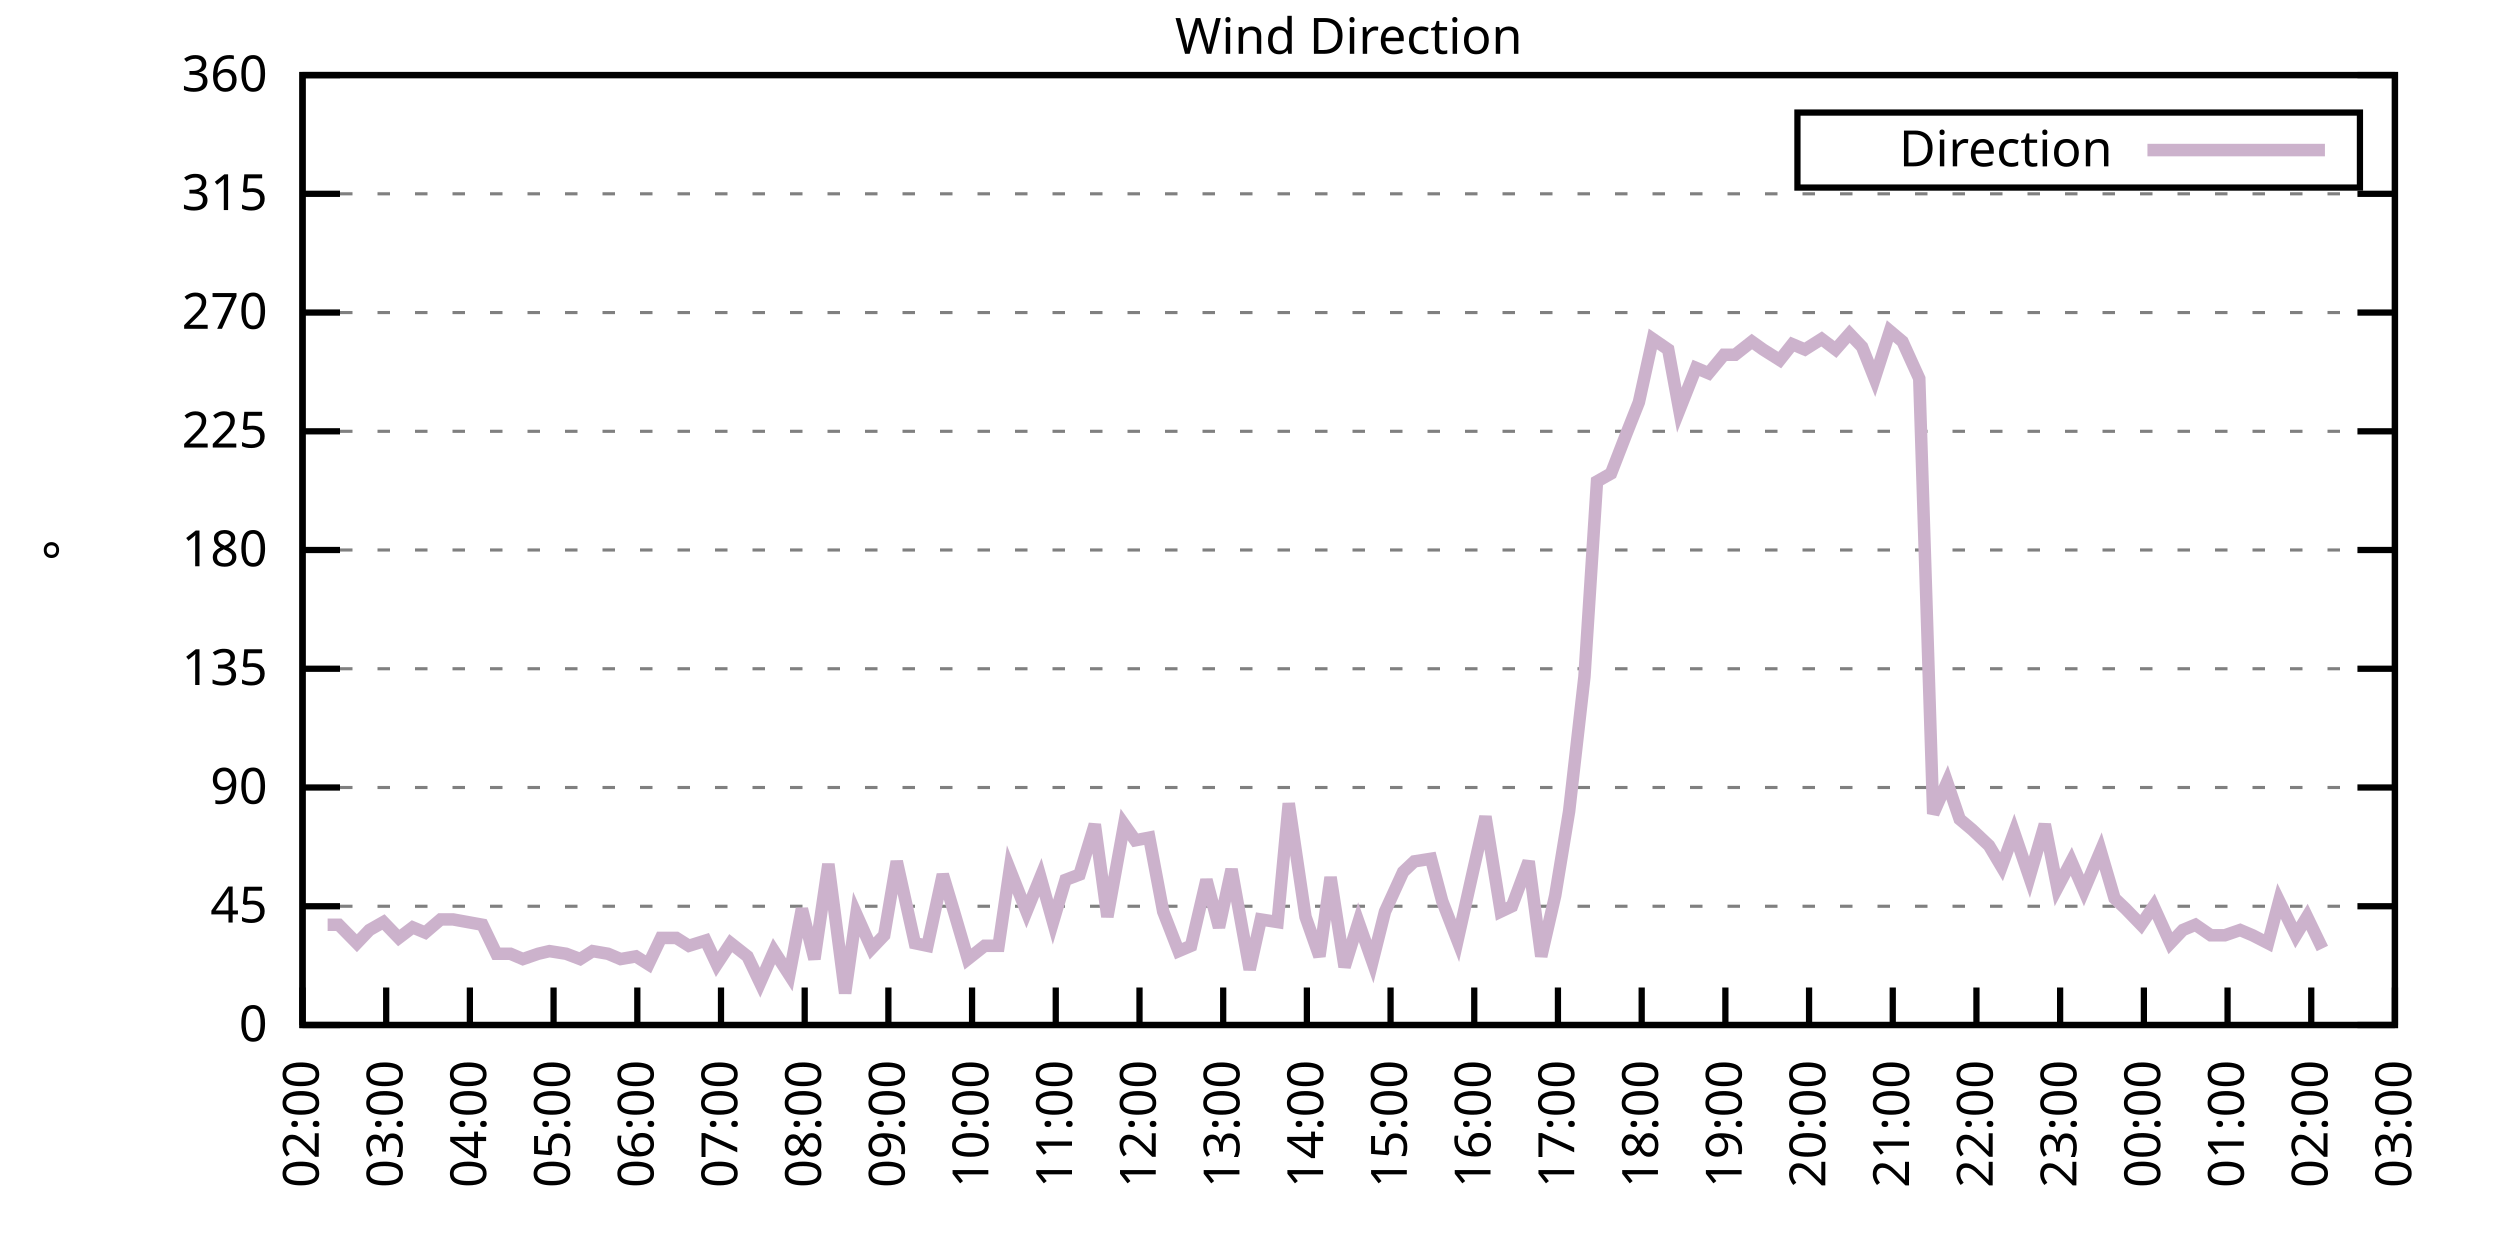
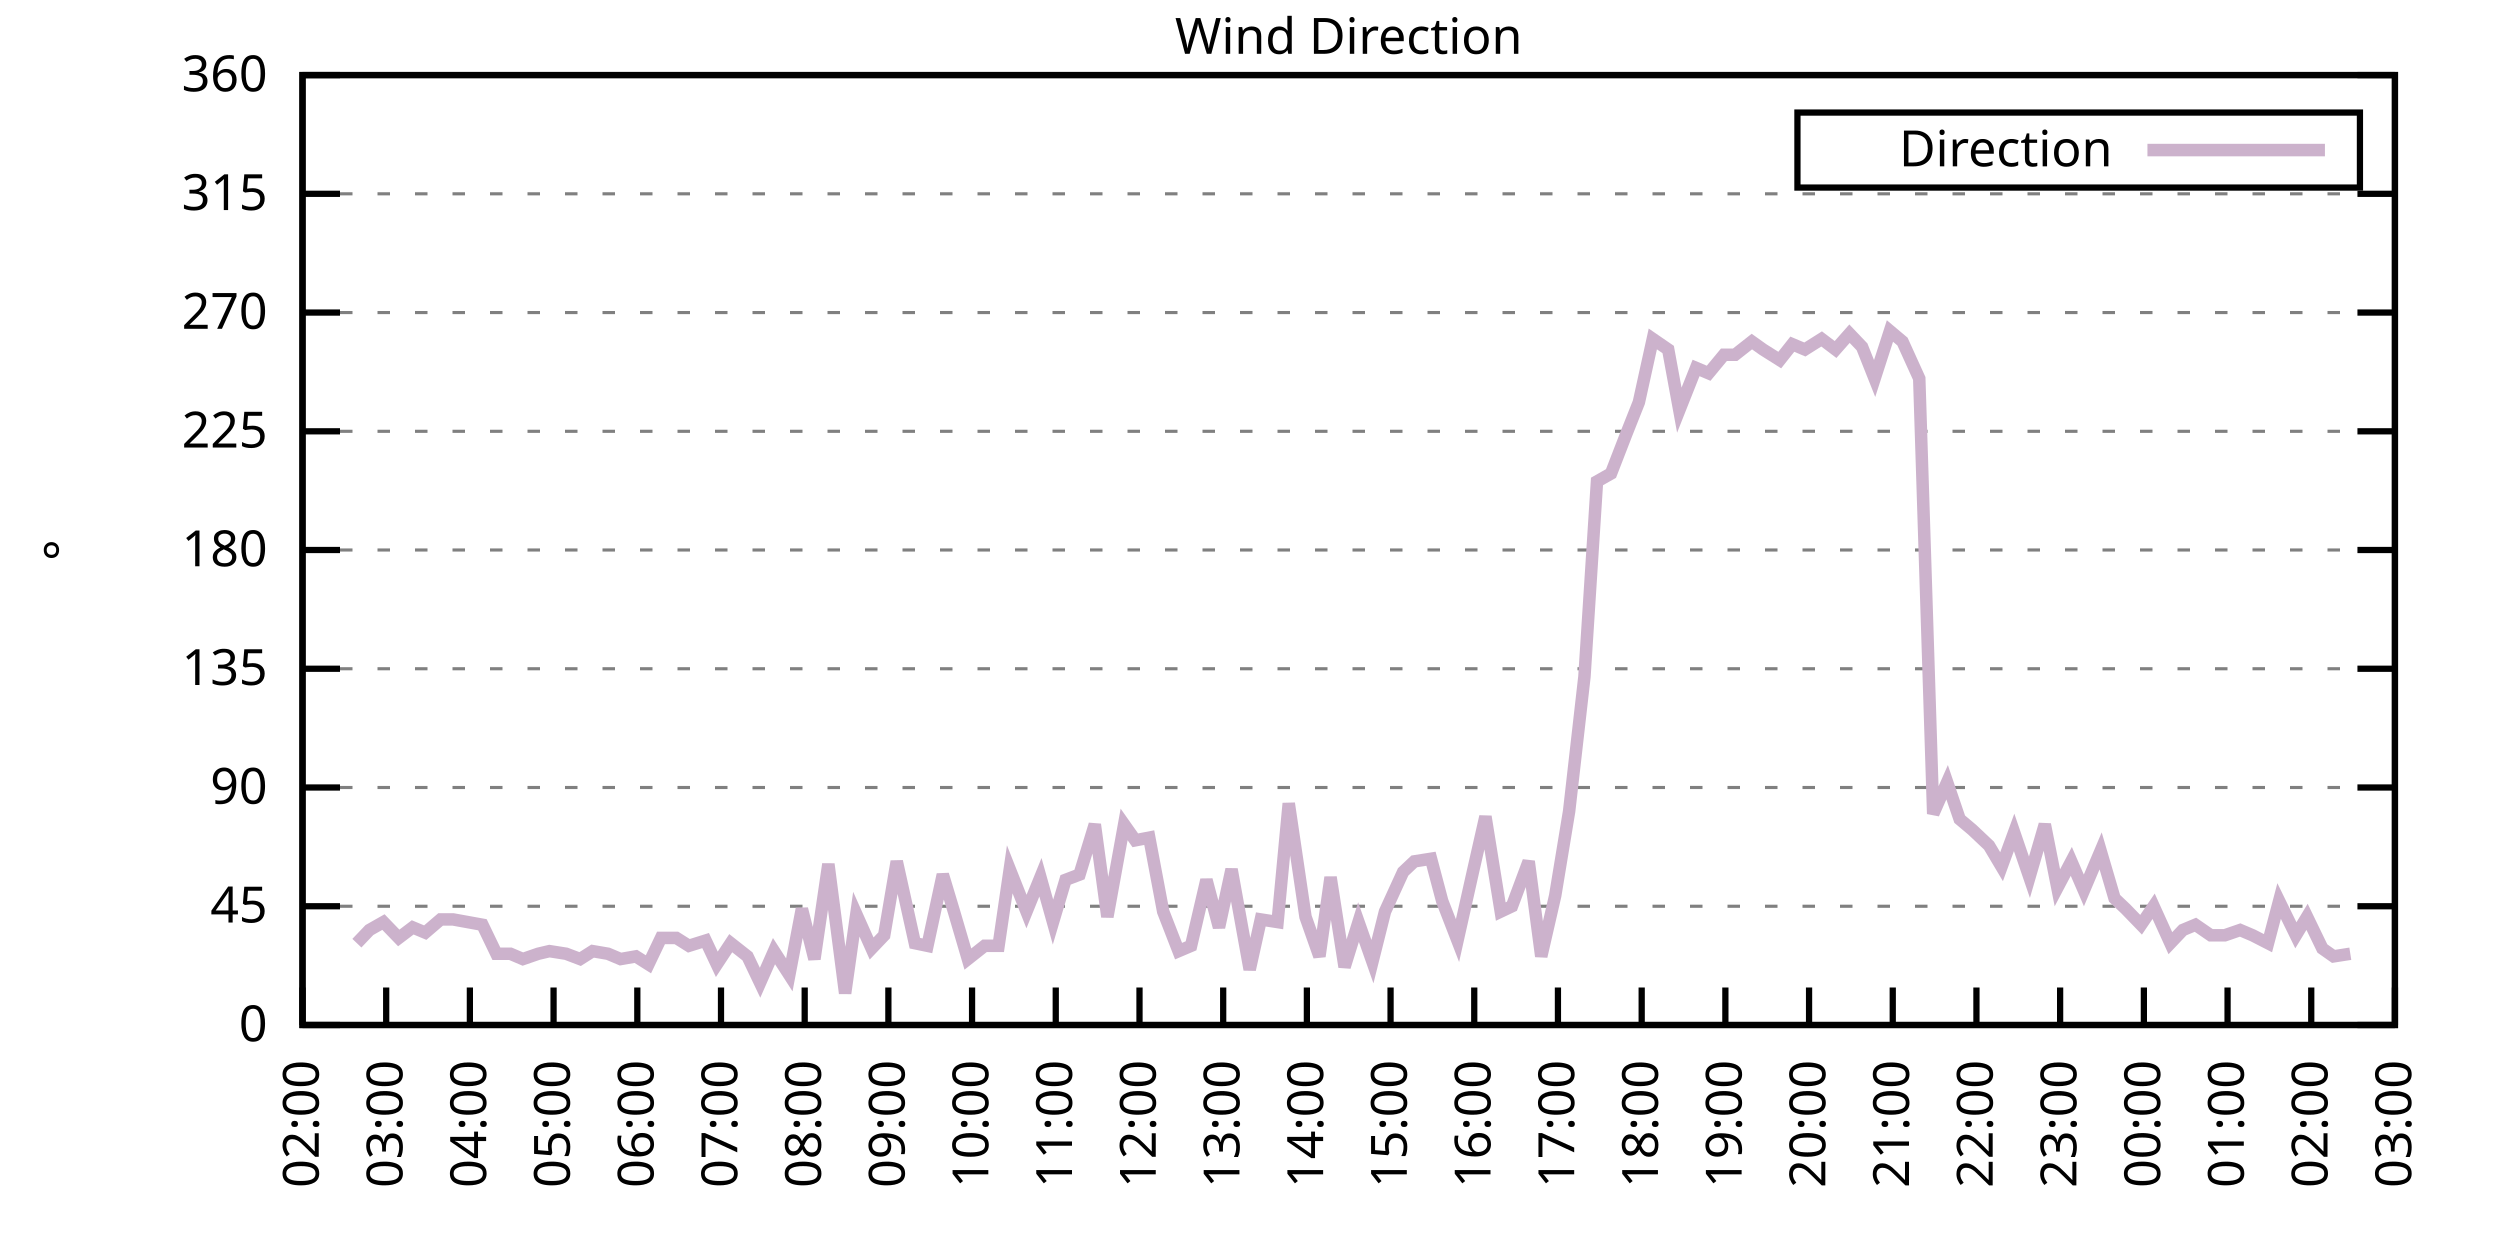
<svg xmlns="http://www.w3.org/2000/svg" xmlns:xlink="http://www.w3.org/1999/xlink" width="400" height="200" viewBox="0 0 400 200">
  <g id="gnuplot_canvas">
    <rect x="0" y="0" width="400" height="200" fill="none" />
    <defs>
      <circle id="gpDot" r="0.5" stroke-width="0.5" stroke="currentColor" />
      <path id="gpPt0" stroke-width="0.333" stroke="currentColor" d="M-1,0 h2 M0,-1 v2" />
      <path id="gpPt1" stroke-width="0.333" stroke="currentColor" d="M-1,-1 L1,1 M1,-1 L-1,1" />
      <path id="gpPt2" stroke-width="0.333" stroke="currentColor" d="M-1,0 L1,0 M0,-1 L0,1 M-1,-1 L1,1 M-1,1 L1,-1" />
      <rect id="gpPt3" stroke-width="0.333" stroke="currentColor" x="-1" y="-1" width="2" height="2" />
      <rect id="gpPt4" stroke-width="0.333" stroke="currentColor" fill="currentColor" x="-1" y="-1" width="2" height="2" />
      <circle id="gpPt5" stroke-width="0.333" stroke="currentColor" cx="0" cy="0" r="1" />
      <use xlink:href="#gpPt5" id="gpPt6" fill="currentColor" stroke="none" />
      <path id="gpPt7" stroke-width="0.333" stroke="currentColor" d="M0,-1.33 L-1.33,0.67 L1.33,0.67 z" />
      <use xlink:href="#gpPt7" id="gpPt8" fill="currentColor" stroke="none" />
      <use xlink:href="#gpPt7" id="gpPt9" stroke="currentColor" transform="rotate(180)" />
      <use xlink:href="#gpPt9" id="gpPt10" fill="currentColor" stroke="none" />
      <use xlink:href="#gpPt3" id="gpPt11" stroke="currentColor" transform="rotate(45)" />
      <use xlink:href="#gpPt11" id="gpPt12" fill="currentColor" stroke="none" />
      <path id="gpPt13" stroke-width="0.333" stroke="currentColor" d="M0,1.330 L1.265,0.411 L0.782,-1.067 L-0.782,-1.076 L-1.265,0.411 z" />
      <use xlink:href="#gpPt13" id="gpPt14" fill="currentColor" stroke="none" />
      <filter id="textbox" filterUnits="objectBoundingBox" x="0" y="0" height="1" width="1">
        <feFlood flood-color="white" flood-opacity="1" result="bgnd" />
        <feComposite in="SourceGraphic" in2="bgnd" operator="atop" />
      </filter>
      <filter id="greybox" filterUnits="objectBoundingBox" x="0" y="0" height="1" width="1">
        <feFlood flood-color="lightgrey" flood-opacity="1" result="grey" />
        <feComposite in="SourceGraphic" in2="grey" operator="atop" />
      </filter>
    </defs>
    <g fill="none" color="white" stroke="currentColor" stroke-width="1.00" stroke-linecap="butt" stroke-linejoin="miter">
</g>
    <g fill="none" color="black" stroke="currentColor" stroke-width="1.00" stroke-linecap="butt" stroke-linejoin="miter">
      <g stroke="none" shape-rendering="crispEdges">
        <polygon fill="rgb(255, 255, 255)" points="48.40,164.00 383.18,164.00 383.18,12.02 48.40,12.02 " />
      </g>
    </g>
    <g fill="none" color="black" stroke="currentColor" stroke-width="1.00" stroke-linecap="butt" stroke-linejoin="miter">
</g>
    <g fill="none" color="black" stroke="black" stroke-width="0.50" stroke-linecap="butt" stroke-linejoin="miter">
</g>
    <g fill="none" color="gray" stroke="currentColor" stroke-width="0.50" stroke-linecap="butt" stroke-linejoin="miter">
      <path stroke="gray" stroke-dasharray="2,4" class="gridline" d="M48.40,164.00 L383.19,164.00  " />
    </g>
    <g fill="none" color="gray" stroke="gray" stroke-width="1.00" stroke-linecap="butt" stroke-linejoin="miter">
</g>
    <g fill="none" color="black" stroke="currentColor" stroke-width="1.00" stroke-linecap="butt" stroke-linejoin="miter">
      <path stroke="black" d="M48.40,164.00 L54.40,164.00 M383.19,164.00 L377.19,164.00  " />
      <g transform="translate(42.80,166.60)" stroke="none" fill="black" font-family="Sans" font-size="8.00" text-anchor="end">
        <text>
          <tspan font-family="Sans"> 0</tspan>
        </text>
      </g>
    </g>
    <g fill="none" color="black" stroke="currentColor" stroke-width="1.00" stroke-linecap="butt" stroke-linejoin="miter">
</g>
    <g fill="none" color="black" stroke="black" stroke-width="0.50" stroke-linecap="butt" stroke-linejoin="miter">
</g>
    <g fill="none" color="gray" stroke="currentColor" stroke-width="0.50" stroke-linecap="butt" stroke-linejoin="miter">
      <path stroke="gray" stroke-dasharray="2,4" class="gridline" d="M48.40,145.00 L383.19,145.00  " />
    </g>
    <g fill="none" color="gray" stroke="gray" stroke-width="1.00" stroke-linecap="butt" stroke-linejoin="miter">
</g>
    <g fill="none" color="black" stroke="currentColor" stroke-width="1.00" stroke-linecap="butt" stroke-linejoin="miter">
      <path stroke="black" d="M48.40,145.00 L54.40,145.00 M383.19,145.00 L377.19,145.00  " />
      <g transform="translate(42.80,147.60)" stroke="none" fill="black" font-family="Sans" font-size="8.00" text-anchor="end">
        <text>
          <tspan font-family="Sans"> 45</tspan>
        </text>
      </g>
    </g>
    <g fill="none" color="black" stroke="currentColor" stroke-width="1.00" stroke-linecap="butt" stroke-linejoin="miter">
</g>
    <g fill="none" color="black" stroke="black" stroke-width="0.50" stroke-linecap="butt" stroke-linejoin="miter">
</g>
    <g fill="none" color="gray" stroke="currentColor" stroke-width="0.50" stroke-linecap="butt" stroke-linejoin="miter">
      <path stroke="gray" stroke-dasharray="2,4" class="gridline" d="M48.40,126.00 L383.19,126.00  " />
    </g>
    <g fill="none" color="gray" stroke="gray" stroke-width="1.00" stroke-linecap="butt" stroke-linejoin="miter">
</g>
    <g fill="none" color="black" stroke="currentColor" stroke-width="1.00" stroke-linecap="butt" stroke-linejoin="miter">
      <path stroke="black" d="M48.40,126.00 L54.40,126.00 M383.19,126.00 L377.19,126.00  " />
      <g transform="translate(42.80,128.60)" stroke="none" fill="black" font-family="Sans" font-size="8.00" text-anchor="end">
        <text>
          <tspan font-family="Sans"> 90</tspan>
        </text>
      </g>
    </g>
    <g fill="none" color="black" stroke="currentColor" stroke-width="1.00" stroke-linecap="butt" stroke-linejoin="miter">
</g>
    <g fill="none" color="black" stroke="black" stroke-width="0.50" stroke-linecap="butt" stroke-linejoin="miter">
</g>
    <g fill="none" color="gray" stroke="currentColor" stroke-width="0.50" stroke-linecap="butt" stroke-linejoin="miter">
      <path stroke="gray" stroke-dasharray="2,4" class="gridline" d="M48.40,107.00 L383.19,107.00  " />
    </g>
    <g fill="none" color="gray" stroke="gray" stroke-width="1.00" stroke-linecap="butt" stroke-linejoin="miter">
</g>
    <g fill="none" color="black" stroke="currentColor" stroke-width="1.00" stroke-linecap="butt" stroke-linejoin="miter">
      <path stroke="black" d="M48.40,107.00 L54.40,107.00 M383.19,107.00 L377.19,107.00  " />
      <g transform="translate(42.80,109.60)" stroke="none" fill="black" font-family="Sans" font-size="8.00" text-anchor="end">
        <text>
          <tspan font-family="Sans"> 135</tspan>
        </text>
      </g>
    </g>
    <g fill="none" color="black" stroke="currentColor" stroke-width="1.00" stroke-linecap="butt" stroke-linejoin="miter">
</g>
    <g fill="none" color="black" stroke="black" stroke-width="0.50" stroke-linecap="butt" stroke-linejoin="miter">
</g>
    <g fill="none" color="gray" stroke="currentColor" stroke-width="0.50" stroke-linecap="butt" stroke-linejoin="miter">
      <path stroke="gray" stroke-dasharray="2,4" class="gridline" d="M48.40,88.00 L383.19,88.00  " />
    </g>
    <g fill="none" color="gray" stroke="gray" stroke-width="1.00" stroke-linecap="butt" stroke-linejoin="miter">
</g>
    <g fill="none" color="black" stroke="currentColor" stroke-width="1.00" stroke-linecap="butt" stroke-linejoin="miter">
      <path stroke="black" d="M48.40,88.00 L54.40,88.00 M383.19,88.00 L377.19,88.00  " />
      <g transform="translate(42.80,90.60)" stroke="none" fill="black" font-family="Sans" font-size="8.00" text-anchor="end">
        <text>
          <tspan font-family="Sans"> 180</tspan>
        </text>
      </g>
    </g>
    <g fill="none" color="black" stroke="currentColor" stroke-width="1.00" stroke-linecap="butt" stroke-linejoin="miter">
</g>
    <g fill="none" color="black" stroke="black" stroke-width="0.50" stroke-linecap="butt" stroke-linejoin="miter">
</g>
    <g fill="none" color="gray" stroke="currentColor" stroke-width="0.50" stroke-linecap="butt" stroke-linejoin="miter">
      <path stroke="gray" stroke-dasharray="2,4" class="gridline" d="M48.40,69.01 L383.19,69.01  " />
    </g>
    <g fill="none" color="gray" stroke="gray" stroke-width="1.00" stroke-linecap="butt" stroke-linejoin="miter">
</g>
    <g fill="none" color="black" stroke="currentColor" stroke-width="1.00" stroke-linecap="butt" stroke-linejoin="miter">
      <path stroke="black" d="M48.40,69.01 L54.40,69.01 M383.19,69.01 L377.19,69.01  " />
      <g transform="translate(42.80,71.61)" stroke="none" fill="black" font-family="Sans" font-size="8.00" text-anchor="end">
        <text>
          <tspan font-family="Sans"> 225</tspan>
        </text>
      </g>
    </g>
    <g fill="none" color="black" stroke="currentColor" stroke-width="1.00" stroke-linecap="butt" stroke-linejoin="miter">
</g>
    <g fill="none" color="black" stroke="black" stroke-width="0.50" stroke-linecap="butt" stroke-linejoin="miter">
</g>
    <g fill="none" color="gray" stroke="currentColor" stroke-width="0.50" stroke-linecap="butt" stroke-linejoin="miter">
      <path stroke="gray" stroke-dasharray="2,4" class="gridline" d="M48.40,50.01 L383.19,50.01  " />
    </g>
    <g fill="none" color="gray" stroke="gray" stroke-width="1.00" stroke-linecap="butt" stroke-linejoin="miter">
</g>
    <g fill="none" color="black" stroke="currentColor" stroke-width="1.00" stroke-linecap="butt" stroke-linejoin="miter">
      <path stroke="black" d="M48.40,50.01 L54.40,50.01 M383.19,50.01 L377.19,50.01  " />
      <g transform="translate(42.80,52.61)" stroke="none" fill="black" font-family="Sans" font-size="8.00" text-anchor="end">
        <text>
          <tspan font-family="Sans"> 270</tspan>
        </text>
      </g>
    </g>
    <g fill="none" color="black" stroke="currentColor" stroke-width="1.00" stroke-linecap="butt" stroke-linejoin="miter">
</g>
    <g fill="none" color="black" stroke="black" stroke-width="0.50" stroke-linecap="butt" stroke-linejoin="miter">
</g>
    <g fill="none" color="gray" stroke="currentColor" stroke-width="0.50" stroke-linecap="butt" stroke-linejoin="miter">
      <path stroke="gray" stroke-dasharray="2,4" class="gridline" d="M48.40,31.01 L383.19,31.01  " />
    </g>
    <g fill="none" color="gray" stroke="gray" stroke-width="1.00" stroke-linecap="butt" stroke-linejoin="miter">
</g>
    <g fill="none" color="black" stroke="currentColor" stroke-width="1.00" stroke-linecap="butt" stroke-linejoin="miter">
      <path stroke="black" d="M48.40,31.01 L54.40,31.01 M383.19,31.01 L377.19,31.01  " />
      <g transform="translate(42.80,33.61)" stroke="none" fill="black" font-family="Sans" font-size="8.00" text-anchor="end">
        <text>
          <tspan font-family="Sans"> 315</tspan>
        </text>
      </g>
    </g>
    <g fill="none" color="black" stroke="currentColor" stroke-width="1.00" stroke-linecap="butt" stroke-linejoin="miter">
</g>
    <g fill="none" color="black" stroke="black" stroke-width="0.50" stroke-linecap="butt" stroke-linejoin="miter">
</g>
    <g fill="none" color="gray" stroke="currentColor" stroke-width="0.50" stroke-linecap="butt" stroke-linejoin="miter">
      <path stroke="gray" stroke-dasharray="2,4" class="gridline" d="M48.40,12.01 L383.19,12.01  " />
    </g>
    <g fill="none" color="gray" stroke="gray" stroke-width="1.00" stroke-linecap="butt" stroke-linejoin="miter">
</g>
    <g fill="none" color="black" stroke="currentColor" stroke-width="1.00" stroke-linecap="butt" stroke-linejoin="miter">
      <path stroke="black" d="M48.40,12.01 L54.40,12.01 M383.19,12.01 L377.19,12.01  " />
      <g transform="translate(42.80,14.61)" stroke="none" fill="black" font-family="Sans" font-size="8.00" text-anchor="end">
        <text>
          <tspan font-family="Sans"> 360</tspan>
        </text>
      </g>
    </g>
    <g fill="none" color="black" stroke="currentColor" stroke-width="1.00" stroke-linecap="butt" stroke-linejoin="miter">
      <path stroke="black" d="M48.40,164.00 L48.40,158.00  " />
      <g transform="translate(51.00,169.60) rotate(270.00)" stroke="none" fill="black" font-family="Sans" font-size="8.00" text-anchor="end">
        <text>
          <tspan font-family="Sans">02:00</tspan>
        </text>
      </g>
    </g>
    <g fill="none" color="black" stroke="currentColor" stroke-width="1.00" stroke-linecap="butt" stroke-linejoin="miter">
      <path stroke="black" d="M61.79,164.00 L61.79,158.00  " />
      <g transform="translate(64.39,169.60) rotate(270.00)" stroke="none" fill="black" font-family="Sans" font-size="8.00" text-anchor="end">
        <text>
          <tspan font-family="Sans">03:00</tspan>
        </text>
      </g>
    </g>
    <g fill="none" color="black" stroke="currentColor" stroke-width="1.00" stroke-linecap="butt" stroke-linejoin="miter">
      <path stroke="black" d="M75.18,164.00 L75.18,158.00  " />
      <g transform="translate(77.78,169.60) rotate(270.00)" stroke="none" fill="black" font-family="Sans" font-size="8.00" text-anchor="end">
        <text>
          <tspan font-family="Sans">04:00</tspan>
        </text>
      </g>
    </g>
    <g fill="none" color="black" stroke="currentColor" stroke-width="1.00" stroke-linecap="butt" stroke-linejoin="miter">
      <path stroke="black" d="M88.57,164.00 L88.57,158.00  " />
      <g transform="translate(91.17,169.60) rotate(270.00)" stroke="none" fill="black" font-family="Sans" font-size="8.00" text-anchor="end">
        <text>
          <tspan font-family="Sans">05:00</tspan>
        </text>
      </g>
    </g>
    <g fill="none" color="black" stroke="currentColor" stroke-width="1.00" stroke-linecap="butt" stroke-linejoin="miter">
      <path stroke="black" d="M101.97,164.00 L101.97,158.00  " />
      <g transform="translate(104.57,169.60) rotate(270.00)" stroke="none" fill="black" font-family="Sans" font-size="8.00" text-anchor="end">
        <text>
          <tspan font-family="Sans">06:00</tspan>
        </text>
      </g>
    </g>
    <g fill="none" color="black" stroke="currentColor" stroke-width="1.00" stroke-linecap="butt" stroke-linejoin="miter">
      <path stroke="black" d="M115.36,164.00 L115.36,158.00  " />
      <g transform="translate(117.96,169.60) rotate(270.00)" stroke="none" fill="black" font-family="Sans" font-size="8.00" text-anchor="end">
        <text>
          <tspan font-family="Sans">07:00</tspan>
        </text>
      </g>
    </g>
    <g fill="none" color="black" stroke="currentColor" stroke-width="1.00" stroke-linecap="butt" stroke-linejoin="miter">
      <path stroke="black" d="M128.75,164.00 L128.75,158.00  " />
      <g transform="translate(131.35,169.60) rotate(270.00)" stroke="none" fill="black" font-family="Sans" font-size="8.00" text-anchor="end">
        <text>
          <tspan font-family="Sans">08:00</tspan>
        </text>
      </g>
    </g>
    <g fill="none" color="black" stroke="currentColor" stroke-width="1.00" stroke-linecap="butt" stroke-linejoin="miter">
      <path stroke="black" d="M142.14,164.00 L142.14,158.00  " />
      <g transform="translate(144.74,169.60) rotate(270.00)" stroke="none" fill="black" font-family="Sans" font-size="8.00" text-anchor="end">
        <text>
          <tspan font-family="Sans">09:00</tspan>
        </text>
      </g>
    </g>
    <g fill="none" color="black" stroke="currentColor" stroke-width="1.00" stroke-linecap="butt" stroke-linejoin="miter">
      <path stroke="black" d="M155.53,164.00 L155.53,158.00  " />
      <g transform="translate(158.13,169.60) rotate(270.00)" stroke="none" fill="black" font-family="Sans" font-size="8.00" text-anchor="end">
        <text>
          <tspan font-family="Sans">10:00</tspan>
        </text>
      </g>
    </g>
    <g fill="none" color="black" stroke="currentColor" stroke-width="1.00" stroke-linecap="butt" stroke-linejoin="miter">
      <path stroke="black" d="M168.92,164.00 L168.92,158.00  " />
      <g transform="translate(171.52,169.60) rotate(270.00)" stroke="none" fill="black" font-family="Sans" font-size="8.00" text-anchor="end">
        <text>
          <tspan font-family="Sans">11:00</tspan>
        </text>
      </g>
    </g>
    <g fill="none" color="black" stroke="currentColor" stroke-width="1.00" stroke-linecap="butt" stroke-linejoin="miter">
      <path stroke="black" d="M182.32,164.00 L182.32,158.00  " />
      <g transform="translate(184.92,169.60) rotate(270.00)" stroke="none" fill="black" font-family="Sans" font-size="8.00" text-anchor="end">
        <text>
          <tspan font-family="Sans">12:00</tspan>
        </text>
      </g>
    </g>
    <g fill="none" color="black" stroke="currentColor" stroke-width="1.00" stroke-linecap="butt" stroke-linejoin="miter">
      <path stroke="black" d="M195.71,164.00 L195.71,158.00  " />
      <g transform="translate(198.31,169.60) rotate(270.00)" stroke="none" fill="black" font-family="Sans" font-size="8.00" text-anchor="end">
        <text>
          <tspan font-family="Sans">13:00</tspan>
        </text>
      </g>
    </g>
    <g fill="none" color="black" stroke="currentColor" stroke-width="1.00" stroke-linecap="butt" stroke-linejoin="miter">
      <path stroke="black" d="M209.10,164.00 L209.10,158.00  " />
      <g transform="translate(211.70,169.60) rotate(270.00)" stroke="none" fill="black" font-family="Sans" font-size="8.00" text-anchor="end">
        <text>
          <tspan font-family="Sans">14:00</tspan>
        </text>
      </g>
    </g>
    <g fill="none" color="black" stroke="currentColor" stroke-width="1.00" stroke-linecap="butt" stroke-linejoin="miter">
      <path stroke="black" d="M222.49,164.00 L222.49,158.00  " />
      <g transform="translate(225.09,169.60) rotate(270.00)" stroke="none" fill="black" font-family="Sans" font-size="8.00" text-anchor="end">
        <text>
          <tspan font-family="Sans">15:00</tspan>
        </text>
      </g>
    </g>
    <g fill="none" color="black" stroke="currentColor" stroke-width="1.00" stroke-linecap="butt" stroke-linejoin="miter">
      <path stroke="black" d="M235.88,164.00 L235.88,158.00  " />
      <g transform="translate(238.48,169.60) rotate(270.00)" stroke="none" fill="black" font-family="Sans" font-size="8.00" text-anchor="end">
        <text>
          <tspan font-family="Sans">16:00</tspan>
        </text>
      </g>
    </g>
    <g fill="none" color="black" stroke="currentColor" stroke-width="1.00" stroke-linecap="butt" stroke-linejoin="miter">
      <path stroke="black" d="M249.27,164.00 L249.27,158.00  " />
      <g transform="translate(251.87,169.60) rotate(270.00)" stroke="none" fill="black" font-family="Sans" font-size="8.00" text-anchor="end">
        <text>
          <tspan font-family="Sans">17:00</tspan>
        </text>
      </g>
    </g>
    <g fill="none" color="black" stroke="currentColor" stroke-width="1.00" stroke-linecap="butt" stroke-linejoin="miter">
      <path stroke="black" d="M262.67,164.00 L262.67,158.00  " />
      <g transform="translate(265.27,169.60) rotate(270.00)" stroke="none" fill="black" font-family="Sans" font-size="8.00" text-anchor="end">
        <text>
          <tspan font-family="Sans">18:00</tspan>
        </text>
      </g>
    </g>
    <g fill="none" color="black" stroke="currentColor" stroke-width="1.00" stroke-linecap="butt" stroke-linejoin="miter">
      <path stroke="black" d="M276.06,164.00 L276.06,158.00  " />
      <g transform="translate(278.66,169.60) rotate(270.00)" stroke="none" fill="black" font-family="Sans" font-size="8.00" text-anchor="end">
        <text>
          <tspan font-family="Sans">19:00</tspan>
        </text>
      </g>
    </g>
    <g fill="none" color="black" stroke="currentColor" stroke-width="1.00" stroke-linecap="butt" stroke-linejoin="miter">
      <path stroke="black" d="M289.45,164.00 L289.45,158.00  " />
      <g transform="translate(292.05,169.60) rotate(270.00)" stroke="none" fill="black" font-family="Sans" font-size="8.00" text-anchor="end">
        <text>
          <tspan font-family="Sans">20:00</tspan>
        </text>
      </g>
    </g>
    <g fill="none" color="black" stroke="currentColor" stroke-width="1.00" stroke-linecap="butt" stroke-linejoin="miter">
      <path stroke="black" d="M302.84,164.00 L302.84,158.00  " />
      <g transform="translate(305.44,169.60) rotate(270.00)" stroke="none" fill="black" font-family="Sans" font-size="8.00" text-anchor="end">
        <text>
          <tspan font-family="Sans">21:00</tspan>
        </text>
      </g>
    </g>
    <g fill="none" color="black" stroke="currentColor" stroke-width="1.00" stroke-linecap="butt" stroke-linejoin="miter">
      <path stroke="black" d="M316.23,164.00 L316.23,158.00  " />
      <g transform="translate(318.83,169.60) rotate(270.00)" stroke="none" fill="black" font-family="Sans" font-size="8.00" text-anchor="end">
        <text>
          <tspan font-family="Sans">22:00</tspan>
        </text>
      </g>
    </g>
    <g fill="none" color="black" stroke="currentColor" stroke-width="1.00" stroke-linecap="butt" stroke-linejoin="miter">
      <path stroke="black" d="M329.62,164.00 L329.62,158.00  " />
      <g transform="translate(332.22,169.60) rotate(270.00)" stroke="none" fill="black" font-family="Sans" font-size="8.00" text-anchor="end">
        <text>
          <tspan font-family="Sans">23:00</tspan>
        </text>
      </g>
    </g>
    <g fill="none" color="black" stroke="currentColor" stroke-width="1.00" stroke-linecap="butt" stroke-linejoin="miter">
      <path stroke="black" d="M343.02,164.00 L343.02,158.00  " />
      <g transform="translate(345.62,169.60) rotate(270.00)" stroke="none" fill="black" font-family="Sans" font-size="8.00" text-anchor="end">
        <text>
          <tspan font-family="Sans">00:00</tspan>
        </text>
      </g>
    </g>
    <g fill="none" color="black" stroke="currentColor" stroke-width="1.00" stroke-linecap="butt" stroke-linejoin="miter">
      <path stroke="black" d="M356.41,164.00 L356.41,158.00  " />
      <g transform="translate(359.01,169.60) rotate(270.00)" stroke="none" fill="black" font-family="Sans" font-size="8.00" text-anchor="end">
        <text>
          <tspan font-family="Sans">01:00</tspan>
        </text>
      </g>
    </g>
    <g fill="none" color="black" stroke="currentColor" stroke-width="1.00" stroke-linecap="butt" stroke-linejoin="miter">
      <path stroke="black" d="M369.80,164.00 L369.80,158.00  " />
      <g transform="translate(372.40,169.60) rotate(270.00)" stroke="none" fill="black" font-family="Sans" font-size="8.00" text-anchor="end">
        <text>
          <tspan font-family="Sans">02:00</tspan>
        </text>
      </g>
    </g>
    <g fill="none" color="black" stroke="currentColor" stroke-width="1.00" stroke-linecap="butt" stroke-linejoin="miter">
      <path stroke="black" d="M383.19,164.00 L383.19,158.00  " />
      <g transform="translate(385.79,169.60) rotate(270.00)" stroke="none" fill="black" font-family="Sans" font-size="8.00" text-anchor="end">
        <text>
          <tspan font-family="Sans">03:00</tspan>
        </text>
      </g>
    </g>
    <g fill="none" color="black" stroke="currentColor" stroke-width="1.00" stroke-linecap="butt" stroke-linejoin="miter">
</g>
    <g fill="none" color="black" stroke="currentColor" stroke-width="1.00" stroke-linecap="butt" stroke-linejoin="miter">
      <path stroke="black" d="M48.40,12.01 L48.40,164.00 L383.19,164.00 L383.19,12.01 L48.40,12.01 Z  " />
    </g>
    <g fill="none" color="black" stroke="currentColor" stroke-width="1.00" stroke-linecap="butt" stroke-linejoin="miter">
</g>
    <g fill="none" color="black" stroke="currentColor" stroke-width="1.00" stroke-linecap="butt" stroke-linejoin="miter">
      <path stroke="black" d="M287.59,30.01 L287.59,18.01 L377.59,18.01 L377.59,30.01 L287.59,30.01 Z  " />
    </g>
    <g id="Wind_direction_plot_1">
      <g fill="none" color="white" stroke="black" stroke-width="2.00" stroke-linecap="butt" stroke-linejoin="miter">
</g>
      <g fill="none" color="black" stroke="currentColor" stroke-width="2.00" stroke-linecap="butt" stroke-linejoin="miter">
        <g transform="translate(337.99,26.61)" stroke="none" fill="black" font-family="Sans" font-size="8.00" text-anchor="end">
          <text>
            <tspan font-family="Sans">Direction</tspan>
          </text>
        </g>
      </g>
      <g fill="none" color="black" stroke="currentColor" stroke-width="2.00" stroke-linecap="butt" stroke-linejoin="miter">
-         <path stroke="rgb(204, 178, 204)" d="M343.59,24.01 L371.99,24.01 M52.42,147.96 L54.20,147.96 L57.10,150.91 L59.11,148.80 L61.35,147.53 L63.80,150.07   L66.03,148.38 L68.04,149.22 L70.50,147.11 L72.50,147.11 L77.19,147.96 L79.42,152.60 L81.66,152.60 L83.66,153.45   L86.12,152.60 L87.91,152.18 L90.58,152.60 L92.82,153.45 L94.82,152.18 L97.28,152.60 L99.29,153.45 L101.74,153.02   L103.75,154.29 L105.76,150.07 L108.22,150.07 L110.22,151.33 L112.90,150.49 L114.69,154.29 L116.92,150.91 L119.60,153.02   L121.61,157.24 L123.84,152.18 L126.29,155.98 L128.30,145.42 L130.31,153.45 L132.54,138.25 L135.22,158.93 L137.01,146.27   L139.46,151.76 L141.47,149.65 L143.48,137.82 L146.38,150.91 L148.39,151.33 L150.85,139.93 L152.63,145.85 L154.86,153.45   L157.54,151.33 L159.77,151.33 L161.56,139.09 L164.24,145.85 L166.47,140.36 L168.48,147.53 L170.49,140.78 L172.72,139.93   L175.17,131.91 L177.18,146.69 L179.86,131.91 L181.65,134.45 L183.88,134.02 L186.11,145.85 L188.57,152.18 L190.57,151.33   L193.03,140.78 L195.04,148.38 L197.05,139.09 L199.95,155.13 L201.73,147.11 L204.41,147.53 L206.20,128.54 L208.88,146.69   L211.11,153.02 L212.89,140.36 L215.13,154.71 L217.36,147.53 L219.59,153.87 L221.60,145.85 L224.50,139.51 L226.29,137.82   L228.96,137.40 L230.75,144.16 L233.20,150.49 L235.66,139.51 L237.67,130.65 L240.12,145.85 L241.91,145.00 L244.59,137.82   L246.60,153.02 L248.83,143.31 L251.06,129.80 L253.51,108.27 L255.52,77.03 L257.76,75.76 L260.21,69.43 L262.22,64.36   L264.45,54.23 L266.91,55.92 L268.69,65.63 L271.37,58.87 L273.38,59.72 L275.83,56.76 L277.62,56.76 L280.30,54.65   L282.08,55.92 L284.76,57.61 L286.77,55.07 L288.78,55.92 L291.46,54.23 L293.69,55.92 L295.92,53.39 L297.93,55.50   L299.94,60.56 L302.39,52.96 L304.40,54.65 L307.08,60.56 L309.31,130.22 L311.54,125.16 L313.55,131.07 L315.56,132.76   L318.24,135.29 L320.25,138.67 L322.26,133.18 L324.71,140.36 L327.17,131.91 L329.18,142.05 L331.41,137.82 L333.42,142.47   L336.10,136.14 L338.33,143.73 L340.11,145.42 L342.57,147.96 L344.58,145.00 L347.26,150.91 L349.26,148.80 L351.27,147.96   L353.73,149.65 L355.96,149.65 L358.42,148.80 L360.42,149.65 L362.88,150.91 L364.66,144.16 L367.34,149.65 L369.13,146.69   L371.58,151.76  " />
+         <path stroke="rgb(204, 178, 204)" d="M343.59,24.01 L371.99,24.01 M57.10,150.91 L59.11,148.80 L61.35,147.53 L63.80,150.07 L66.03,148.38 L68.04,149.22   L70.50,147.11 L72.50,147.11 L77.19,147.96 L79.42,152.60 L81.66,152.60 L83.66,153.45 L86.12,152.60 L87.91,152.18   L90.58,152.60 L92.82,153.45 L94.82,152.18 L97.28,152.60 L99.29,153.45 L101.74,153.02 L103.75,154.29 L105.76,150.07   L108.22,150.07 L110.22,151.33 L112.90,150.49 L114.69,154.29 L116.92,150.91 L119.60,153.02 L121.61,157.24 L123.84,152.18   L126.29,155.98 L128.30,145.42 L130.31,153.45 L132.54,138.25 L135.22,158.93 L137.01,146.27 L139.46,151.76 L141.47,149.65   L143.48,137.82 L146.38,150.91 L148.39,151.33 L150.85,139.93 L152.63,145.85 L154.86,153.45 L157.54,151.33 L159.77,151.33   L161.56,139.09 L164.24,145.85 L166.47,140.36 L168.48,147.53 L170.49,140.78 L172.72,139.93 L175.17,131.91 L177.18,146.69   L179.86,131.91 L181.65,134.45 L183.88,134.02 L186.11,145.85 L188.57,152.18 L190.57,151.33 L193.03,140.78 L195.04,148.38   L197.05,139.09 L199.95,155.13 L201.73,147.11 L204.41,147.53 L206.20,128.54 L208.88,146.69 L211.11,153.02 L212.89,140.36   L215.13,154.71 L217.36,147.53 L219.59,153.87 L221.60,145.85 L224.50,139.51 L226.29,137.82 L228.96,137.40 L230.75,144.16   L233.20,150.49 L235.66,139.51 L237.67,130.65 L240.12,145.85 L241.91,145.00 L244.59,137.82 L246.60,153.02 L248.83,143.31   L251.06,129.80 L253.51,108.27 L255.52,77.03 L257.76,75.76 L260.21,69.43 L262.22,64.36 L264.45,54.23 L266.91,55.92   L268.69,65.63 L271.37,58.87 L273.38,59.72 L275.83,56.76 L277.62,56.76 L280.30,54.65 L282.08,55.92 L284.76,57.61   L286.77,55.07 L288.78,55.92 L291.46,54.23 L293.69,55.92 L295.92,53.39 L297.93,55.50 L299.94,60.56 L302.39,52.96   L304.40,54.65 L307.08,60.56 L309.31,130.22 L311.54,125.16 L313.55,131.07 L315.56,132.76 L318.24,135.29 L320.25,138.67   L322.26,133.18 L324.71,140.36 L327.17,131.91 L329.18,142.05 L331.41,137.82 L333.42,142.47 L336.10,136.14 L338.33,143.73   L340.11,145.42 L342.57,147.96 L344.58,145.00 L347.26,150.91 L349.26,148.80 L351.27,147.96 L353.73,149.65 L355.96,149.65   L358.42,148.80 L360.42,149.65 L362.88,150.91 L364.66,144.16 L367.34,149.65 L369.13,146.69 L371.58,151.76 L373.37,153.02   L376.05,152.60  " />
      </g>
    </g>
    <g fill="none" color="black" stroke="currentColor" stroke-width="2.00" stroke-linecap="butt" stroke-linejoin="miter">
</g>
    <g fill="none" color="black" stroke="black" stroke-width="1.00" stroke-linecap="butt" stroke-linejoin="miter">
</g>
    <g fill="none" color="black" stroke="currentColor" stroke-width="1.00" stroke-linecap="butt" stroke-linejoin="miter">
      <path stroke="black" d="M48.40,12.01 L48.40,164.00 L383.19,164.00 L383.19,12.01 L48.40,12.01 Z  " />
      <g transform="translate(12.80,88.01) rotate(270.00)" stroke="none" fill="black" font-family="Sans" font-size="8.00" text-anchor="middle">
        <text>
          <tspan font-family="Sans">°</tspan>
        </text>
      </g>
    </g>
    <g fill="none" color="black" stroke="currentColor" stroke-width="1.00" stroke-linecap="butt" stroke-linejoin="miter">
</g>
    <g fill="none" color="black" stroke="currentColor" stroke-width="1.00" stroke-linecap="butt" stroke-linejoin="miter">
      <g transform="translate(215.79,8.61)" stroke="none" fill="black" font-family="Sans" font-size="8.00" text-anchor="middle">
        <text>
          <tspan font-family="Sans">Wind Direction</tspan>
        </text>
      </g>
    </g>
    <g fill="none" color="black" stroke="currentColor" stroke-width="1.00" stroke-linecap="butt" stroke-linejoin="miter">
</g>
  </g>
</svg>
